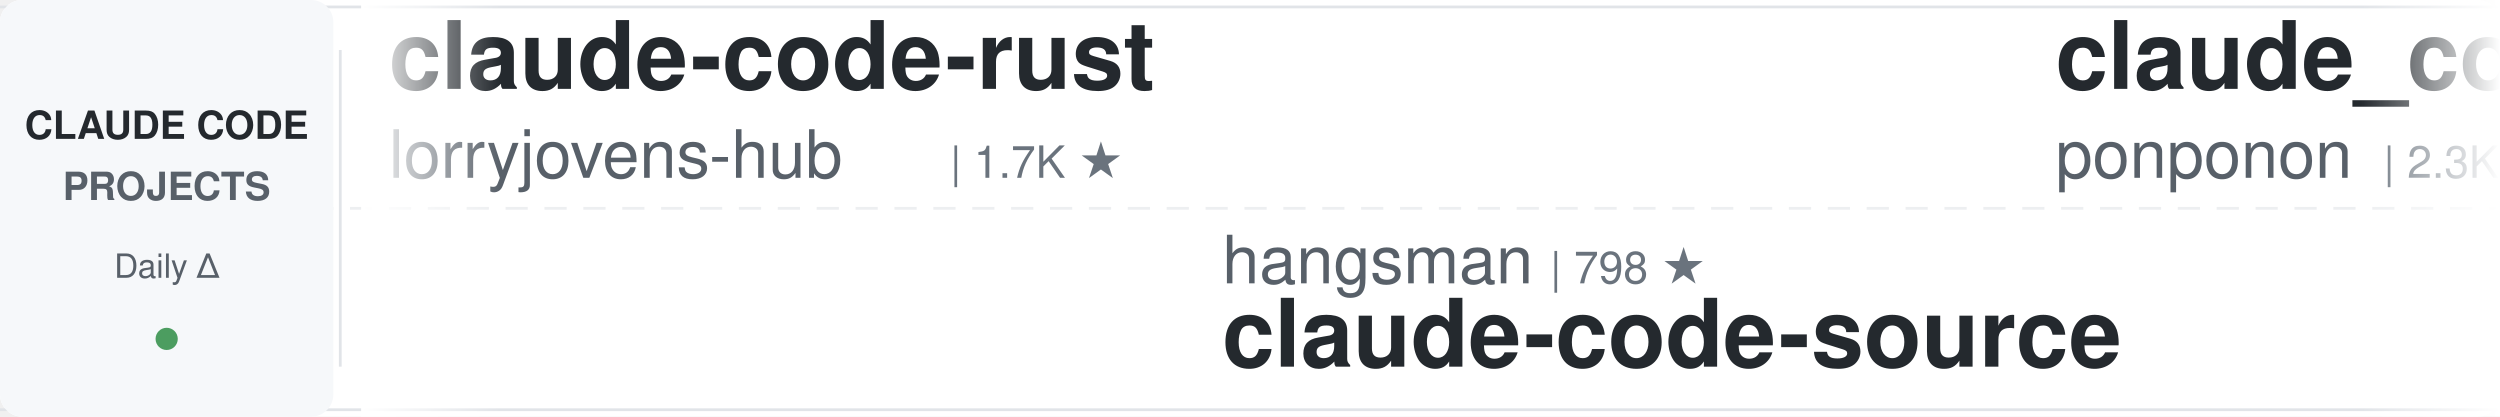
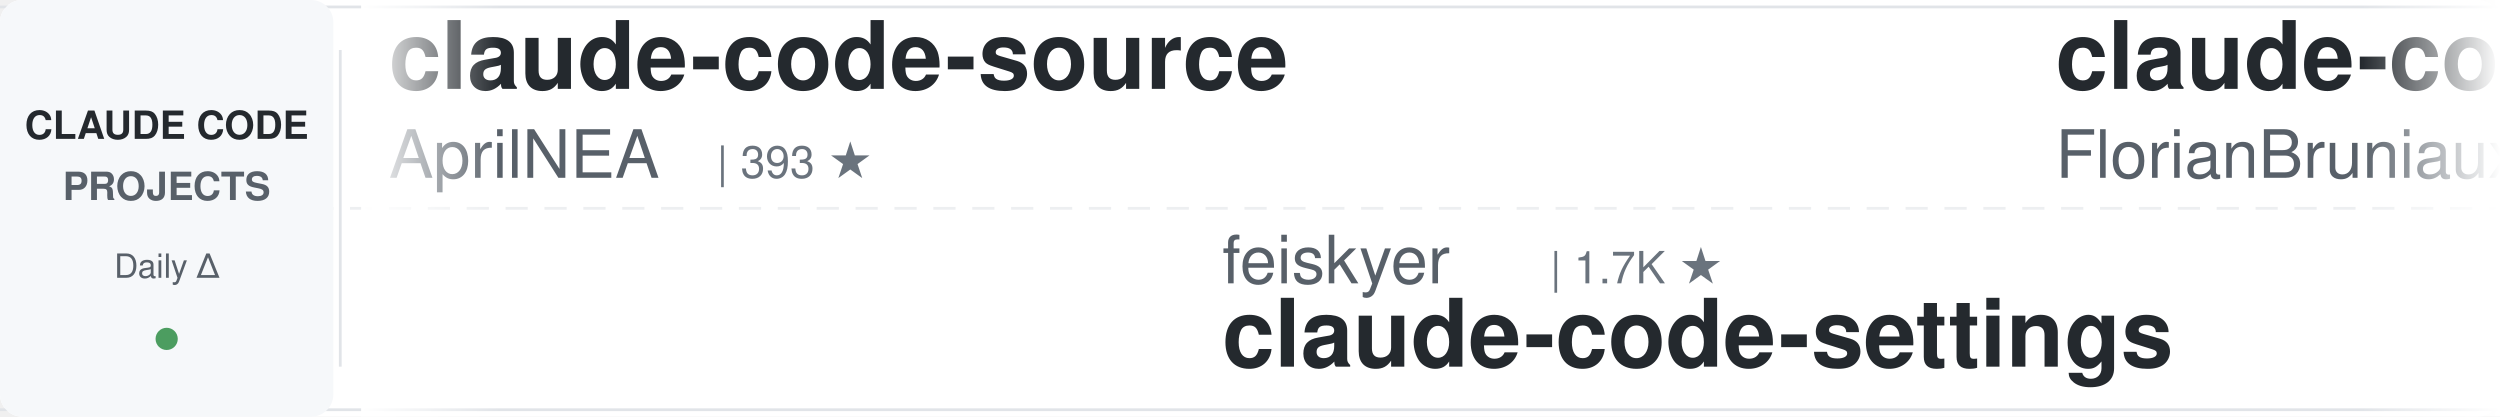
<svg xmlns="http://www.w3.org/2000/svg" width="900" height="150">
  <defs>
    <linearGradient id="leftFade" x1="0%" y1="0%" x2="100%" y2="0%">
      <stop offset="0%" style="stop-color:#ffffff;stop-opacity:1" />
      <stop offset="100%" style="stop-color:#ffffff;stop-opacity:0" />
    </linearGradient>
    <linearGradient id="rightFade" x1="0%" y1="0%" x2="100%" y2="0%">
      <stop offset="0%" style="stop-color:#ffffff;stop-opacity:0" />
      <stop offset="100%" style="stop-color:#ffffff;stop-opacity:1" />
    </linearGradient>
  </defs>
  <rect width="900" height="150" fill="#ffffff" rx="8" />
  <rect x="0" y="2" width="900" height="1" fill="#e1e4e8" />
  <rect x="0" y="147" width="900" height="1" fill="#e1e4e8" />
  <line x1="0" y1="75" x2="900" y2="75" stroke="#e1e4e8" stroke-width="1" stroke-dasharray="8 6" opacity="0.6" />
  <rect x="0" y="0" width="120" height="150" fill="#f6f8fa" rx="8" />
  <text x="60" y="50" font-family="-apple-system, BlinkMacSystemFont, 'Segoe UI', Helvetica, Arial, sans-serif" font-size="14" font-weight="600" fill="#24292e" text-anchor="middle">CLAUDE CODE</text>
  <text x="60" y="72" font-family="-apple-system, BlinkMacSystemFont, 'Segoe UI', Helvetica, Arial, sans-serif" font-size="14" font-weight="600" fill="#586069" text-anchor="middle">PROJECTS</text>
  <text x="60" y="100" font-family="-apple-system, BlinkMacSystemFont, 'Segoe UI', Helvetica, Arial, sans-serif" font-size="12" font-weight="500" fill="#586069" text-anchor="middle">Daily Δ</text>
  <circle cx="60" cy="122" r="4" fill="#22863a" opacity="0.8" />
  <rect x="122" y="18" width="1" height="114" fill="#e1e4e8" />
  <clipPath id="tickerClip">
    <rect x="130" y="0" width="770" height="150" />
  </clipPath>
  <g clip-path="url(#tickerClip)">
    <g id="tickerItems">
      <animateTransform attributeName="transform" attributeType="XML" type="translate" from="0 0" to="-3000 0" dur="54s" repeatCount="indefinite" />
      <g transform="translate(0, 0)">
-         <text x="140" y="32" font-family="-apple-system, BlinkMacSystemFont, 'Segoe UI', Helvetica, Arial, sans-serif" font-size="34" font-weight="600" fill="#24292e">claude-code-rust</text>
-         <text x="140" y="64" font-family="-apple-system, BlinkMacSystemFont, 'Segoe UI', Helvetica, Arial, sans-serif" font-size="24" font-weight="400" fill="#586069">lorryjovens-hub</text>
-         <text x="342" y="64" font-family="-apple-system, BlinkMacSystemFont, 'Segoe UI', Helvetica, Arial, sans-serif" font-size="16" font-weight="500" fill="#6a737d">| 1.7K ★</text>
+         <text x="140" y="32" font-family="-apple-system, BlinkMacSystemFont, 'Segoe UI', Helvetica, Arial, sans-serif" font-size="34" font-weight="600" fill="#24292e">claude-code-source</text>
+         <text x="140" y="64" font-family="-apple-system, BlinkMacSystemFont, 'Segoe UI', Helvetica, Arial, sans-serif" font-size="24" font-weight="400" fill="#586069">AprilNEA</text>
+         <text x="258" y="64" font-family="-apple-system, BlinkMacSystemFont, 'Segoe UI', Helvetica, Arial, sans-serif" font-size="16" font-weight="500" fill="#6a737d">| 393 ★</text>
      </g>
      <g transform="translate(300, 0)">
-         <text x="140" y="102" font-family="-apple-system, BlinkMacSystemFont, 'Segoe UI', Helvetica, Arial, sans-serif" font-size="24" font-weight="400" fill="#586069">hangsman</text>
-         <text x="258" y="102" font-family="-apple-system, BlinkMacSystemFont, 'Segoe UI', Helvetica, Arial, sans-serif" font-size="16" font-weight="500" fill="#6a737d">| 798 ★</text>
-         <text x="140" y="132" font-family="-apple-system, BlinkMacSystemFont, 'Segoe UI', Helvetica, Arial, sans-serif" font-size="34" font-weight="600" fill="#24292e">claude-code-source</text>
+         <text x="140" y="102" font-family="-apple-system, BlinkMacSystemFont, 'Segoe UI', Helvetica, Arial, sans-serif" font-size="24" font-weight="400" fill="#586069">feiskyer</text>
+         <text x="258" y="102" font-family="-apple-system, BlinkMacSystemFont, 'Segoe UI', Helvetica, Arial, sans-serif" font-size="16" font-weight="500" fill="#6a737d">| 1.7K ★</text>
+         <text x="140" y="132" font-family="-apple-system, BlinkMacSystemFont, 'Segoe UI', Helvetica, Arial, sans-serif" font-size="34" font-weight="600" fill="#24292e">claude-code-settings</text>
      </g>
      <g transform="translate(600, 0)">
-         <text x="140" y="32" font-family="-apple-system, BlinkMacSystemFont, 'Segoe UI', Helvetica, Arial, sans-serif" font-size="34" font-weight="600" fill="#24292e">claude_code_src</text>
-         <text x="140" y="64" font-family="-apple-system, BlinkMacSystemFont, 'Segoe UI', Helvetica, Arial, sans-serif" font-size="24" font-weight="400" fill="#586069">ponponon</text>
-         <text x="258" y="64" font-family="-apple-system, BlinkMacSystemFont, 'Segoe UI', Helvetica, Arial, sans-serif" font-size="16" font-weight="500" fill="#6a737d">| 2.3K ★</text>
+         <text x="140" y="32" font-family="-apple-system, BlinkMacSystemFont, 'Segoe UI', Helvetica, Arial, sans-serif" font-size="34" font-weight="600" fill="#24292e">claude-code-ultimate-gui...</text>
+         <text x="140" y="64" font-family="-apple-system, BlinkMacSystemFont, 'Segoe UI', Helvetica, Arial, sans-serif" font-size="24" font-weight="400" fill="#586069">FlorianBruniaux</text>
+         <text x="342" y="64" font-family="-apple-system, BlinkMacSystemFont, 'Segoe UI', Helvetica, Arial, sans-serif" font-size="16" font-weight="500" fill="#6a737d">| 7.2K ★</text>
      </g>
      <g transform="translate(900, 0)">
-         <text x="140" y="102" font-family="-apple-system, BlinkMacSystemFont, 'Segoe UI', Helvetica, Arial, sans-serif" font-size="24" font-weight="400" fill="#586069">huangjia2019</text>
-         <text x="306" y="102" font-family="-apple-system, BlinkMacSystemFont, 'Segoe UI', Helvetica, Arial, sans-serif" font-size="16" font-weight="500" fill="#6a737d">| 1.2K ★</text>
-         <text x="140" y="132" font-family="-apple-system, BlinkMacSystemFont, 'Segoe UI', Helvetica, Arial, sans-serif" font-size="34" font-weight="600" fill="#24292e">claude-code-engineering</text>
+         <text x="140" y="102" font-family="-apple-system, BlinkMacSystemFont, 'Segoe UI', Helvetica, Arial, sans-serif" font-size="24" font-weight="400" fill="#586069">jqueryscript</text>
+         <text x="306" y="102" font-family="-apple-system, BlinkMacSystemFont, 'Segoe UI', Helvetica, Arial, sans-serif" font-size="16" font-weight="500" fill="#6a737d">| 556 ★</text>
+         <text x="140" y="132" font-family="-apple-system, BlinkMacSystemFont, 'Segoe UI', Helvetica, Arial, sans-serif" font-size="34" font-weight="600" fill="#24292e">awesome-claude-code</text>
      </g>
      <g transform="translate(1200, 0)">
-         <text x="140" y="32" font-family="-apple-system, BlinkMacSystemFont, 'Segoe UI', Helvetica, Arial, sans-serif" font-size="34" font-weight="600" fill="#24292e">claude-code-proxy</text>
-         <text x="140" y="64" font-family="-apple-system, BlinkMacSystemFont, 'Segoe UI', Helvetica, Arial, sans-serif" font-size="24" font-weight="400" fill="#586069">1rgs</text>
-         <text x="210" y="64" font-family="-apple-system, BlinkMacSystemFont, 'Segoe UI', Helvetica, Arial, sans-serif" font-size="16" font-weight="500" fill="#6a737d">| 3.8K ★</text>
+         <text x="140" y="32" font-family="-apple-system, BlinkMacSystemFont, 'Segoe UI', Helvetica, Arial, sans-serif" font-size="34" font-weight="600" fill="#24292e">Claude-Code-Quest</text>
+         <text x="140" y="64" font-family="-apple-system, BlinkMacSystemFont, 'Segoe UI', Helvetica, Arial, sans-serif" font-size="24" font-weight="400" fill="#586069">wesammustafa</text>
+         <text x="306" y="64" font-family="-apple-system, BlinkMacSystemFont, 'Segoe UI', Helvetica, Arial, sans-serif" font-size="16" font-weight="500" fill="#6a737d">| 3.7K ★</text>
      </g>
      <g transform="translate(1500, 0)">
-         <text x="140" y="102" font-family="-apple-system, BlinkMacSystemFont, 'Segoe UI', Helvetica, Arial, sans-serif" font-size="24" font-weight="400" fill="#586069">mrpaidsocial</text>
-         <text x="306" y="102" font-family="-apple-system, BlinkMacSystemFont, 'Segoe UI', Helvetica, Arial, sans-serif" font-size="16" font-weight="500" fill="#6a737d">| 1.7K ★</text>
-         <text x="140" y="132" font-family="-apple-system, BlinkMacSystemFont, 'Segoe UI', Helvetica, Arial, sans-serif" font-size="34" font-weight="600" fill="#24292e">arcads-claude-code-mrpai...</text>
+         <text x="140" y="102" font-family="-apple-system, BlinkMacSystemFont, 'Segoe UI', Helvetica, Arial, sans-serif" font-size="24" font-weight="400" fill="#586069">OneRedOak</text>
+         <text x="270" y="102" font-family="-apple-system, BlinkMacSystemFont, 'Segoe UI', Helvetica, Arial, sans-serif" font-size="16" font-weight="500" fill="#6a737d">| 3.9K ★</text>
+         <text x="140" y="132" font-family="-apple-system, BlinkMacSystemFont, 'Segoe UI', Helvetica, Arial, sans-serif" font-size="34" font-weight="600" fill="#24292e">claude-code-workflows</text>
      </g>
      <g transform="translate(1800, 0)">
-         <text x="140" y="32" font-family="-apple-system, BlinkMacSystemFont, 'Segoe UI', Helvetica, Arial, sans-serif" font-size="34" font-weight="600" fill="#24292e">claude-code-settings</text>
-         <text x="140" y="64" font-family="-apple-system, BlinkMacSystemFont, 'Segoe UI', Helvetica, Arial, sans-serif" font-size="24" font-weight="400" fill="#586069">feiskyer</text>
-         <text x="258" y="64" font-family="-apple-system, BlinkMacSystemFont, 'Segoe UI', Helvetica, Arial, sans-serif" font-size="16" font-weight="500" fill="#6a737d">| 1.7K ★</text>
+         <text x="140" y="32" font-family="-apple-system, BlinkMacSystemFont, 'Segoe UI', Helvetica, Arial, sans-serif" font-size="34" font-weight="600" fill="#24292e">claude-code-proxy</text>
+         <text x="140" y="64" font-family="-apple-system, BlinkMacSystemFont, 'Segoe UI', Helvetica, Arial, sans-serif" font-size="24" font-weight="400" fill="#586069">fuergaosi233</text>
+         <text x="306" y="64" font-family="-apple-system, BlinkMacSystemFont, 'Segoe UI', Helvetica, Arial, sans-serif" font-size="16" font-weight="500" fill="#6a737d">| 2.8K ★</text>
      </g>
      <g transform="translate(2100, 0)">
-         <text x="140" y="102" font-family="-apple-system, BlinkMacSystemFont, 'Segoe UI', Helvetica, Arial, sans-serif" font-size="24" font-weight="400" fill="#586069">anthropics</text>
-         <text x="282" y="102" font-family="-apple-system, BlinkMacSystemFont, 'Segoe UI', Helvetica, Arial, sans-serif" font-size="16" font-weight="500" fill="#6a737d">| 7.1K ★</text>
-         <text x="140" y="132" font-family="-apple-system, BlinkMacSystemFont, 'Segoe UI', Helvetica, Arial, sans-serif" font-size="34" font-weight="600" fill="#24292e">claude-code-security-rev...</text>
+         <text x="140" y="102" font-family="-apple-system, BlinkMacSystemFont, 'Segoe UI', Helvetica, Arial, sans-serif" font-size="24" font-weight="400" fill="#586069">xu-xiang</text>
+         <text x="258" y="102" font-family="-apple-system, BlinkMacSystemFont, 'Segoe UI', Helvetica, Arial, sans-serif" font-size="16" font-weight="500" fill="#6a737d">| 2.0K ★</text>
+         <text x="140" y="132" font-family="-apple-system, BlinkMacSystemFont, 'Segoe UI', Helvetica, Arial, sans-serif" font-size="34" font-weight="600" fill="#24292e">everything-claude-code-z...</text>
      </g>
      <g transform="translate(2400, 0)">
-         <text x="140" y="32" font-family="-apple-system, BlinkMacSystemFont, 'Segoe UI', Helvetica, Arial, sans-serif" font-size="34" font-weight="600" fill="#24292e">my-claude-code-setup</text>
-         <text x="140" y="64" font-family="-apple-system, BlinkMacSystemFont, 'Segoe UI', Helvetica, Arial, sans-serif" font-size="24" font-weight="400" fill="#586069">centminmod</text>
-         <text x="282" y="64" font-family="-apple-system, BlinkMacSystemFont, 'Segoe UI', Helvetica, Arial, sans-serif" font-size="16" font-weight="500" fill="#6a737d">| 2.7K ★</text>
+         <text x="140" y="32" font-family="-apple-system, BlinkMacSystemFont, 'Segoe UI', Helvetica, Arial, sans-serif" font-size="34" font-weight="600" fill="#24292e">Auto-claude-code-researc...</text>
+         <text x="140" y="64" font-family="-apple-system, BlinkMacSystemFont, 'Segoe UI', Helvetica, Arial, sans-serif" font-size="24" font-weight="400" fill="#586069">wanshuiyin</text>
+         <text x="282" y="64" font-family="-apple-system, BlinkMacSystemFont, 'Segoe UI', Helvetica, Arial, sans-serif" font-size="16" font-weight="500" fill="#6a737d">| 19.6K ★</text>
      </g>
      <g transform="translate(2700, 0)">
-         <text x="140" y="102" font-family="-apple-system, BlinkMacSystemFont, 'Segoe UI', Helvetica, Arial, sans-serif" font-size="24" font-weight="400" fill="#586069">AICoderTudou</text>
-         <text x="306" y="102" font-family="-apple-system, BlinkMacSystemFont, 'Segoe UI', Helvetica, Arial, sans-serif" font-size="16" font-weight="500" fill="#6a737d">| 493 ★</text>
-         <text x="140" y="132" font-family="-apple-system, BlinkMacSystemFont, 'Segoe UI', Helvetica, Arial, sans-serif" font-size="34" font-weight="600" fill="#24292e">claude-code-tudou</text>
+         <text x="140" y="102" font-family="-apple-system, BlinkMacSystemFont, 'Segoe UI', Helvetica, Arial, sans-serif" font-size="24" font-weight="400" fill="#586069">LING71671</text>
+         <text x="270" y="102" font-family="-apple-system, BlinkMacSystemFont, 'Segoe UI', Helvetica, Arial, sans-serif" font-size="16" font-weight="500" fill="#6a737d">| 995 ★</text>
+         <text x="140" y="132" font-family="-apple-system, BlinkMacSystemFont, 'Segoe UI', Helvetica, Arial, sans-serif" font-size="34" font-weight="600" fill="#24292e">Open-ClaudeCode</text>
      </g>
      <g transform="translate(3000, 0)">
-         <text x="140" y="32" font-family="-apple-system, BlinkMacSystemFont, 'Segoe UI', Helvetica, Arial, sans-serif" font-size="34" font-weight="600" fill="#24292e">claude-code-rust</text>
-         <text x="140" y="64" font-family="-apple-system, BlinkMacSystemFont, 'Segoe UI', Helvetica, Arial, sans-serif" font-size="24" font-weight="400" fill="#586069">lorryjovens-hub</text>
-         <text x="342" y="64" font-family="-apple-system, BlinkMacSystemFont, 'Segoe UI', Helvetica, Arial, sans-serif" font-size="16" font-weight="500" fill="#6a737d">| 1.7K ★</text>
+         <text x="140" y="32" font-family="-apple-system, BlinkMacSystemFont, 'Segoe UI', Helvetica, Arial, sans-serif" font-size="34" font-weight="600" fill="#24292e">claude-code-source</text>
+         <text x="140" y="64" font-family="-apple-system, BlinkMacSystemFont, 'Segoe UI', Helvetica, Arial, sans-serif" font-size="24" font-weight="400" fill="#586069">AprilNEA</text>
+         <text x="258" y="64" font-family="-apple-system, BlinkMacSystemFont, 'Segoe UI', Helvetica, Arial, sans-serif" font-size="16" font-weight="500" fill="#6a737d">| 393 ★</text>
      </g>
      <g transform="translate(3300, 0)">
-         <text x="140" y="102" font-family="-apple-system, BlinkMacSystemFont, 'Segoe UI', Helvetica, Arial, sans-serif" font-size="24" font-weight="400" fill="#586069">hangsman</text>
-         <text x="258" y="102" font-family="-apple-system, BlinkMacSystemFont, 'Segoe UI', Helvetica, Arial, sans-serif" font-size="16" font-weight="500" fill="#6a737d">| 798 ★</text>
-         <text x="140" y="132" font-family="-apple-system, BlinkMacSystemFont, 'Segoe UI', Helvetica, Arial, sans-serif" font-size="34" font-weight="600" fill="#24292e">claude-code-source</text>
+         <text x="140" y="102" font-family="-apple-system, BlinkMacSystemFont, 'Segoe UI', Helvetica, Arial, sans-serif" font-size="24" font-weight="400" fill="#586069">feiskyer</text>
+         <text x="258" y="102" font-family="-apple-system, BlinkMacSystemFont, 'Segoe UI', Helvetica, Arial, sans-serif" font-size="16" font-weight="500" fill="#6a737d">| 1.7K ★</text>
+         <text x="140" y="132" font-family="-apple-system, BlinkMacSystemFont, 'Segoe UI', Helvetica, Arial, sans-serif" font-size="34" font-weight="600" fill="#24292e">claude-code-settings</text>
      </g>
      <g transform="translate(3600, 0)">
-         <text x="140" y="32" font-family="-apple-system, BlinkMacSystemFont, 'Segoe UI', Helvetica, Arial, sans-serif" font-size="34" font-weight="600" fill="#24292e">claude_code_src</text>
-         <text x="140" y="64" font-family="-apple-system, BlinkMacSystemFont, 'Segoe UI', Helvetica, Arial, sans-serif" font-size="24" font-weight="400" fill="#586069">ponponon</text>
-         <text x="258" y="64" font-family="-apple-system, BlinkMacSystemFont, 'Segoe UI', Helvetica, Arial, sans-serif" font-size="16" font-weight="500" fill="#6a737d">| 2.3K ★</text>
+         <text x="140" y="32" font-family="-apple-system, BlinkMacSystemFont, 'Segoe UI', Helvetica, Arial, sans-serif" font-size="34" font-weight="600" fill="#24292e">claude-code-ultimate-gui...</text>
+         <text x="140" y="64" font-family="-apple-system, BlinkMacSystemFont, 'Segoe UI', Helvetica, Arial, sans-serif" font-size="24" font-weight="400" fill="#586069">FlorianBruniaux</text>
+         <text x="342" y="64" font-family="-apple-system, BlinkMacSystemFont, 'Segoe UI', Helvetica, Arial, sans-serif" font-size="16" font-weight="500" fill="#6a737d">| 7.2K ★</text>
      </g>
      <g transform="translate(3900, 0)">
-         <text x="140" y="102" font-family="-apple-system, BlinkMacSystemFont, 'Segoe UI', Helvetica, Arial, sans-serif" font-size="24" font-weight="400" fill="#586069">huangjia2019</text>
-         <text x="306" y="102" font-family="-apple-system, BlinkMacSystemFont, 'Segoe UI', Helvetica, Arial, sans-serif" font-size="16" font-weight="500" fill="#6a737d">| 1.2K ★</text>
-         <text x="140" y="132" font-family="-apple-system, BlinkMacSystemFont, 'Segoe UI', Helvetica, Arial, sans-serif" font-size="34" font-weight="600" fill="#24292e">claude-code-engineering</text>
+         <text x="140" y="102" font-family="-apple-system, BlinkMacSystemFont, 'Segoe UI', Helvetica, Arial, sans-serif" font-size="24" font-weight="400" fill="#586069">jqueryscript</text>
+         <text x="306" y="102" font-family="-apple-system, BlinkMacSystemFont, 'Segoe UI', Helvetica, Arial, sans-serif" font-size="16" font-weight="500" fill="#6a737d">| 556 ★</text>
+         <text x="140" y="132" font-family="-apple-system, BlinkMacSystemFont, 'Segoe UI', Helvetica, Arial, sans-serif" font-size="34" font-weight="600" fill="#24292e">awesome-claude-code</text>
      </g>
    </g>
  </g>
  <rect x="130" y="0" width="50" height="150" fill="url(#leftFade)" />
  <rect x="850" y="0" width="50" height="150" fill="url(#rightFade)" />
</svg>
